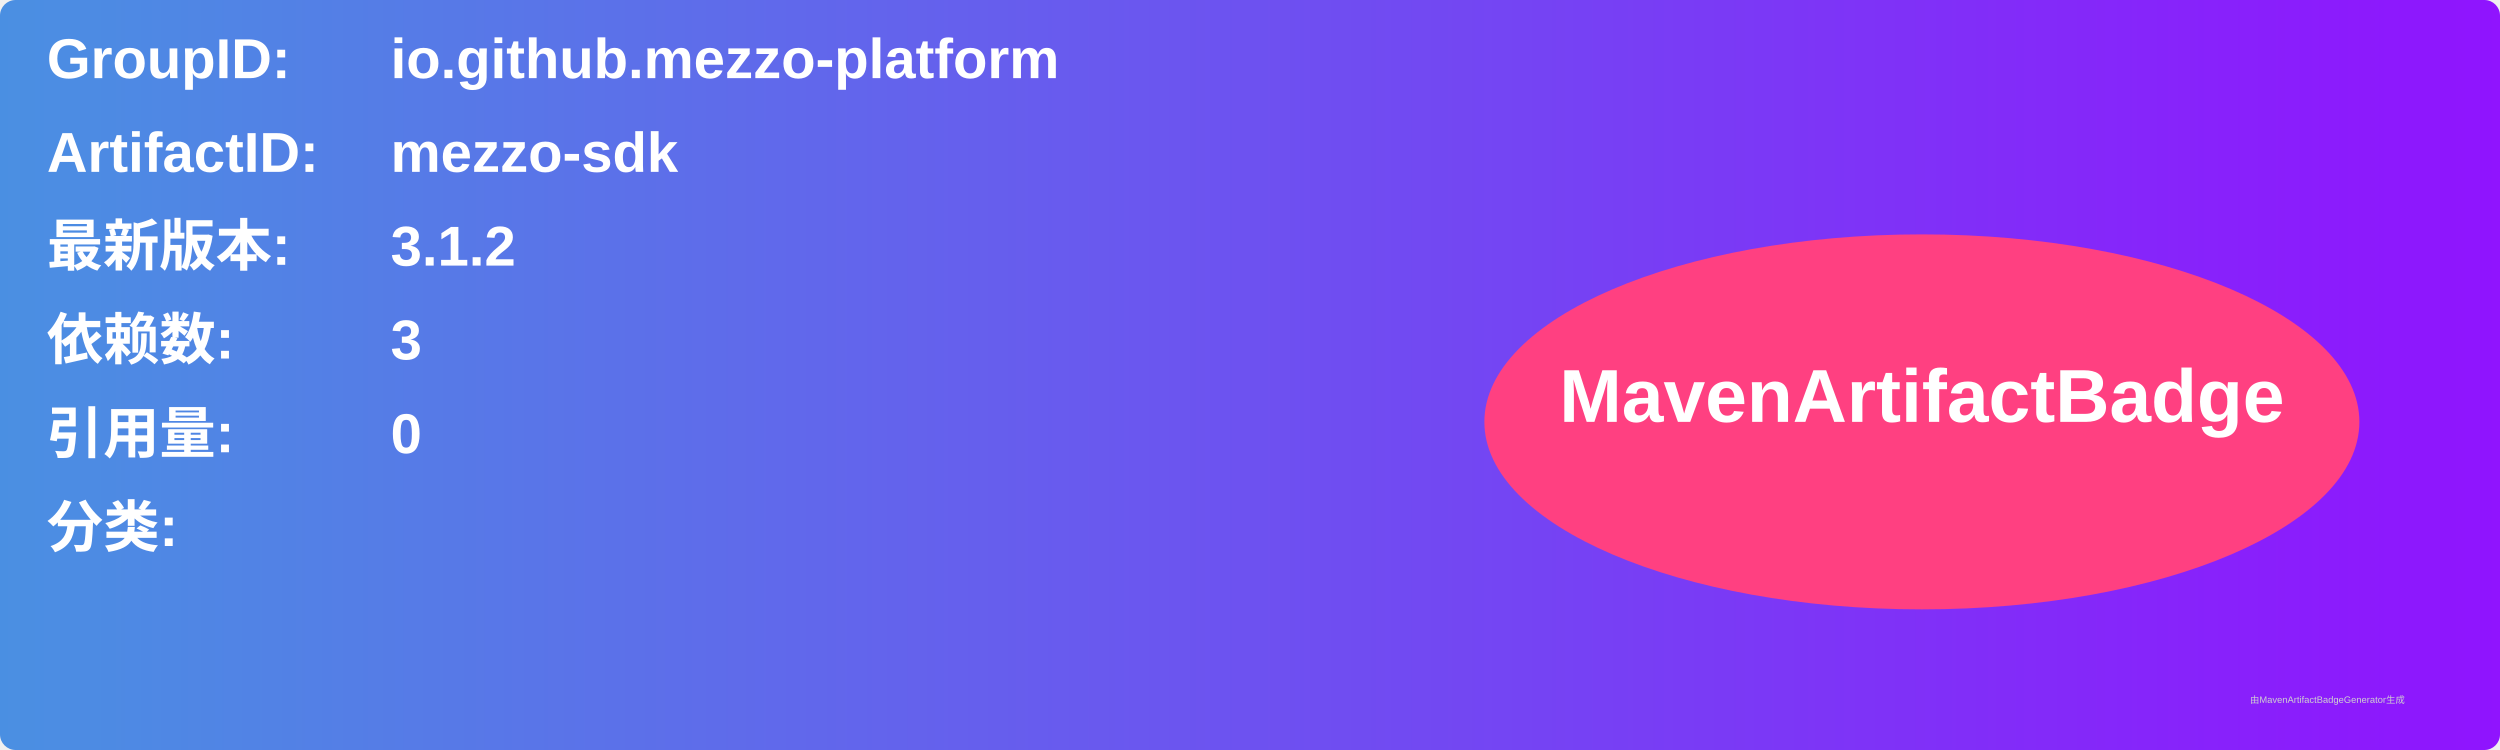
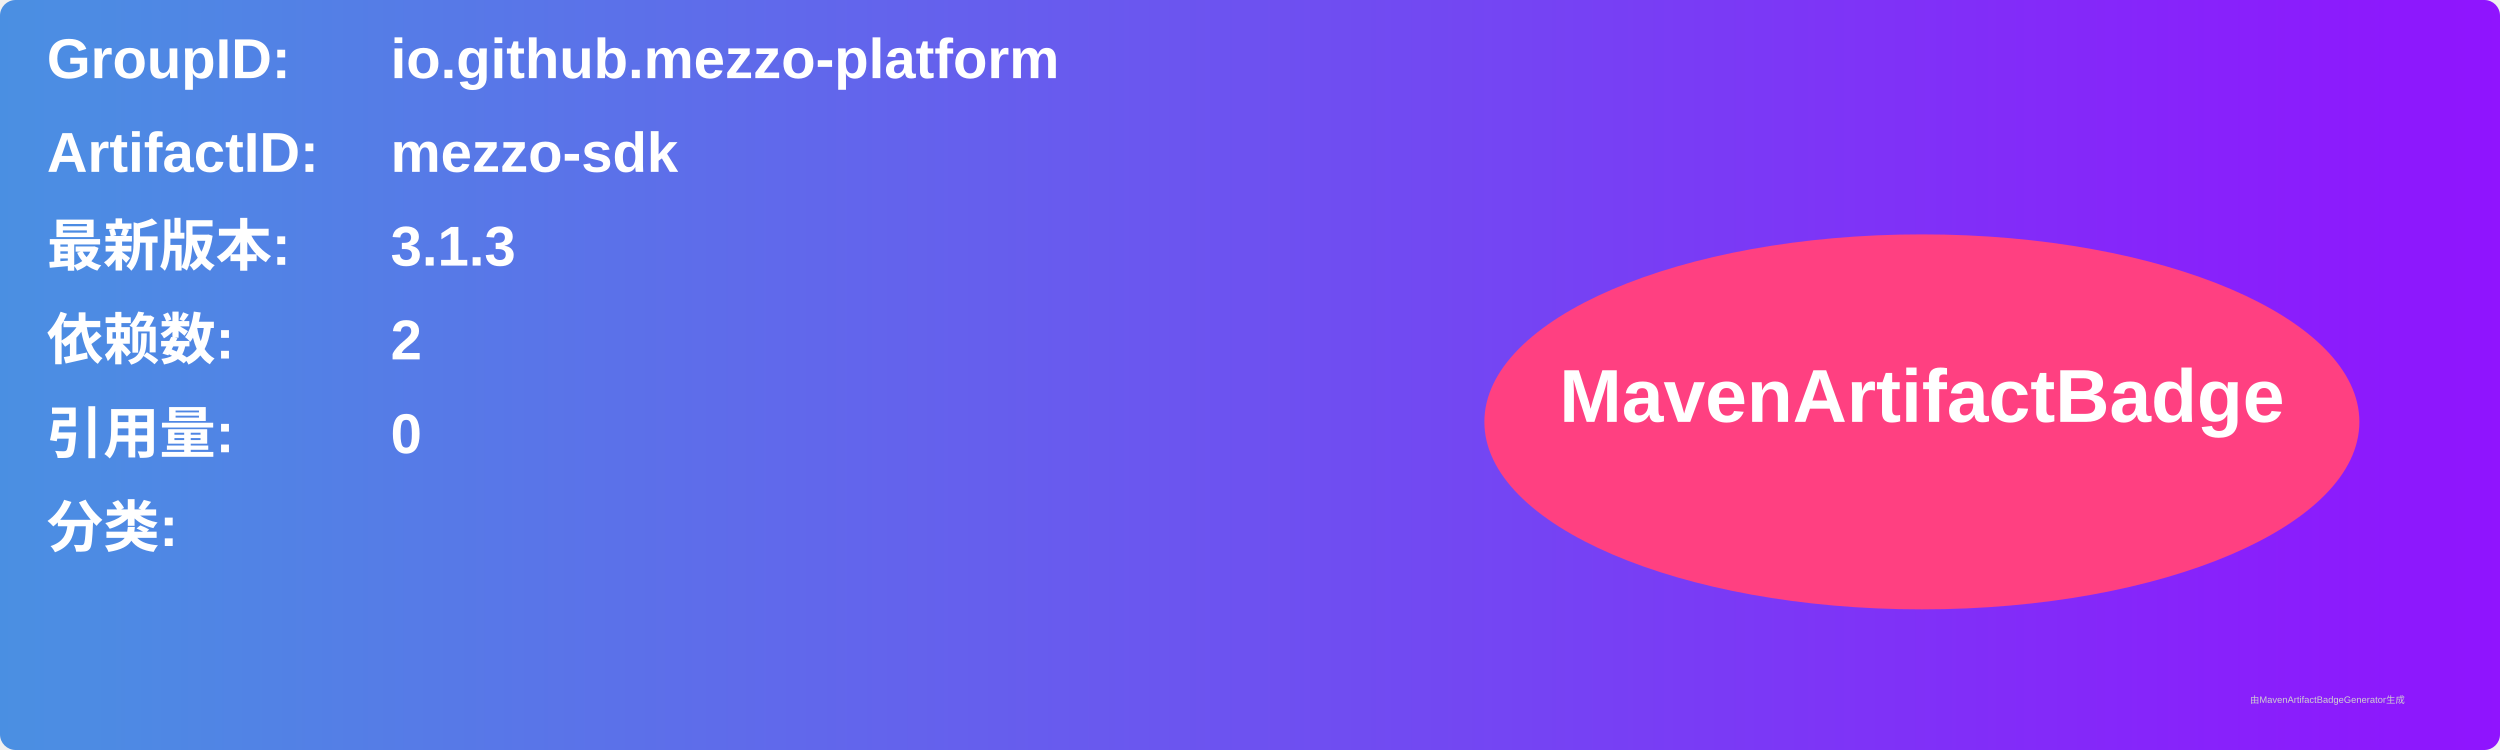
<svg xmlns="http://www.w3.org/2000/svg" width="800" height="240" viewBox="0 0 800 240">
  <linearGradient id="grad" x1="0%" y1="0%" x2="100%" y2="0%">
    <stop offset="0%" stop-color="#4a90e2" />
    <stop offset="100%" stop-color="#9013fe" />
  </linearGradient>
  <rect width="100%" height="100%" rx="5" ry="5" fill="url(#grad)" />
  <g transform="translate(15, 15)">
    <text x="0" y="10" font-family="Arial" font-size="18" fill="white" font-weight="bold" width="260">GroupID:</text>
    <text x="110" y="10" font-family="Arial" font-size="18" fill="white" font-weight="bold" width="460">io.github.mezzo-platform</text>
    <text x="0" y="40" font-family="Arial" font-size="18" fill="white" font-weight="bold" width="260">ArtifactID:</text>
    <text x="110" y="40" font-family="Arial" font-size="18" fill="white" font-weight="bold" width="460">mezzo-sdk</text>
    <text x="0" y="70" font-family="Arial" font-size="18" fill="white" font-weight="bold">最新版本:</text>
    <text x="110" y="70" font-family="Arial" font-size="18" fill="white" font-weight="bold">
-       <tspan font-weight="bold">3.1.2</tspan>
+       <tspan font-weight="bold">3.1.3</tspan>
    </text>
    <text x="0" y="100" font-family="Arial" font-size="18" fill="white" font-weight="bold">依赖数: </text>
    <text x="110" y="100" font-family="Arial" font-size="18" fill="white">
-       <tspan font-weight="bold">3</tspan>
+       <tspan font-weight="bold">2</tspan>
    </text>
    <text x="0" y="130" font-family="Arial" font-size="18" fill="white" font-weight="bold">引用量: </text>
    <text x="110" y="130" font-family="Arial" font-size="18" fill="white">
      <tspan font-weight="bold">0</tspan>
    </text>
    <text x="0" y="160" font-family="Arial" font-size="18" fill="white" font-weight="bold">分类:</text>
    <text x="10" y="190" font-family="Arial" font-size="10" fill="white">
      <tspan font-weight="bold" />
    </text>
    <ellipse cx="600" cy="120" rx="140" ry="60" fill="#ff4081" />
    <text x="600" y="120" text-anchor="middle" font-family="Arial" font-size="24" fill="white" font-weight="bold">MavenArtifactBadge</text>
  </g>
  <text x="720" y="225" font-family="Arial" font-size="3" fill="#d0d0d0">由MavenArtifactBadgeGenerator生成</text>
</svg>
